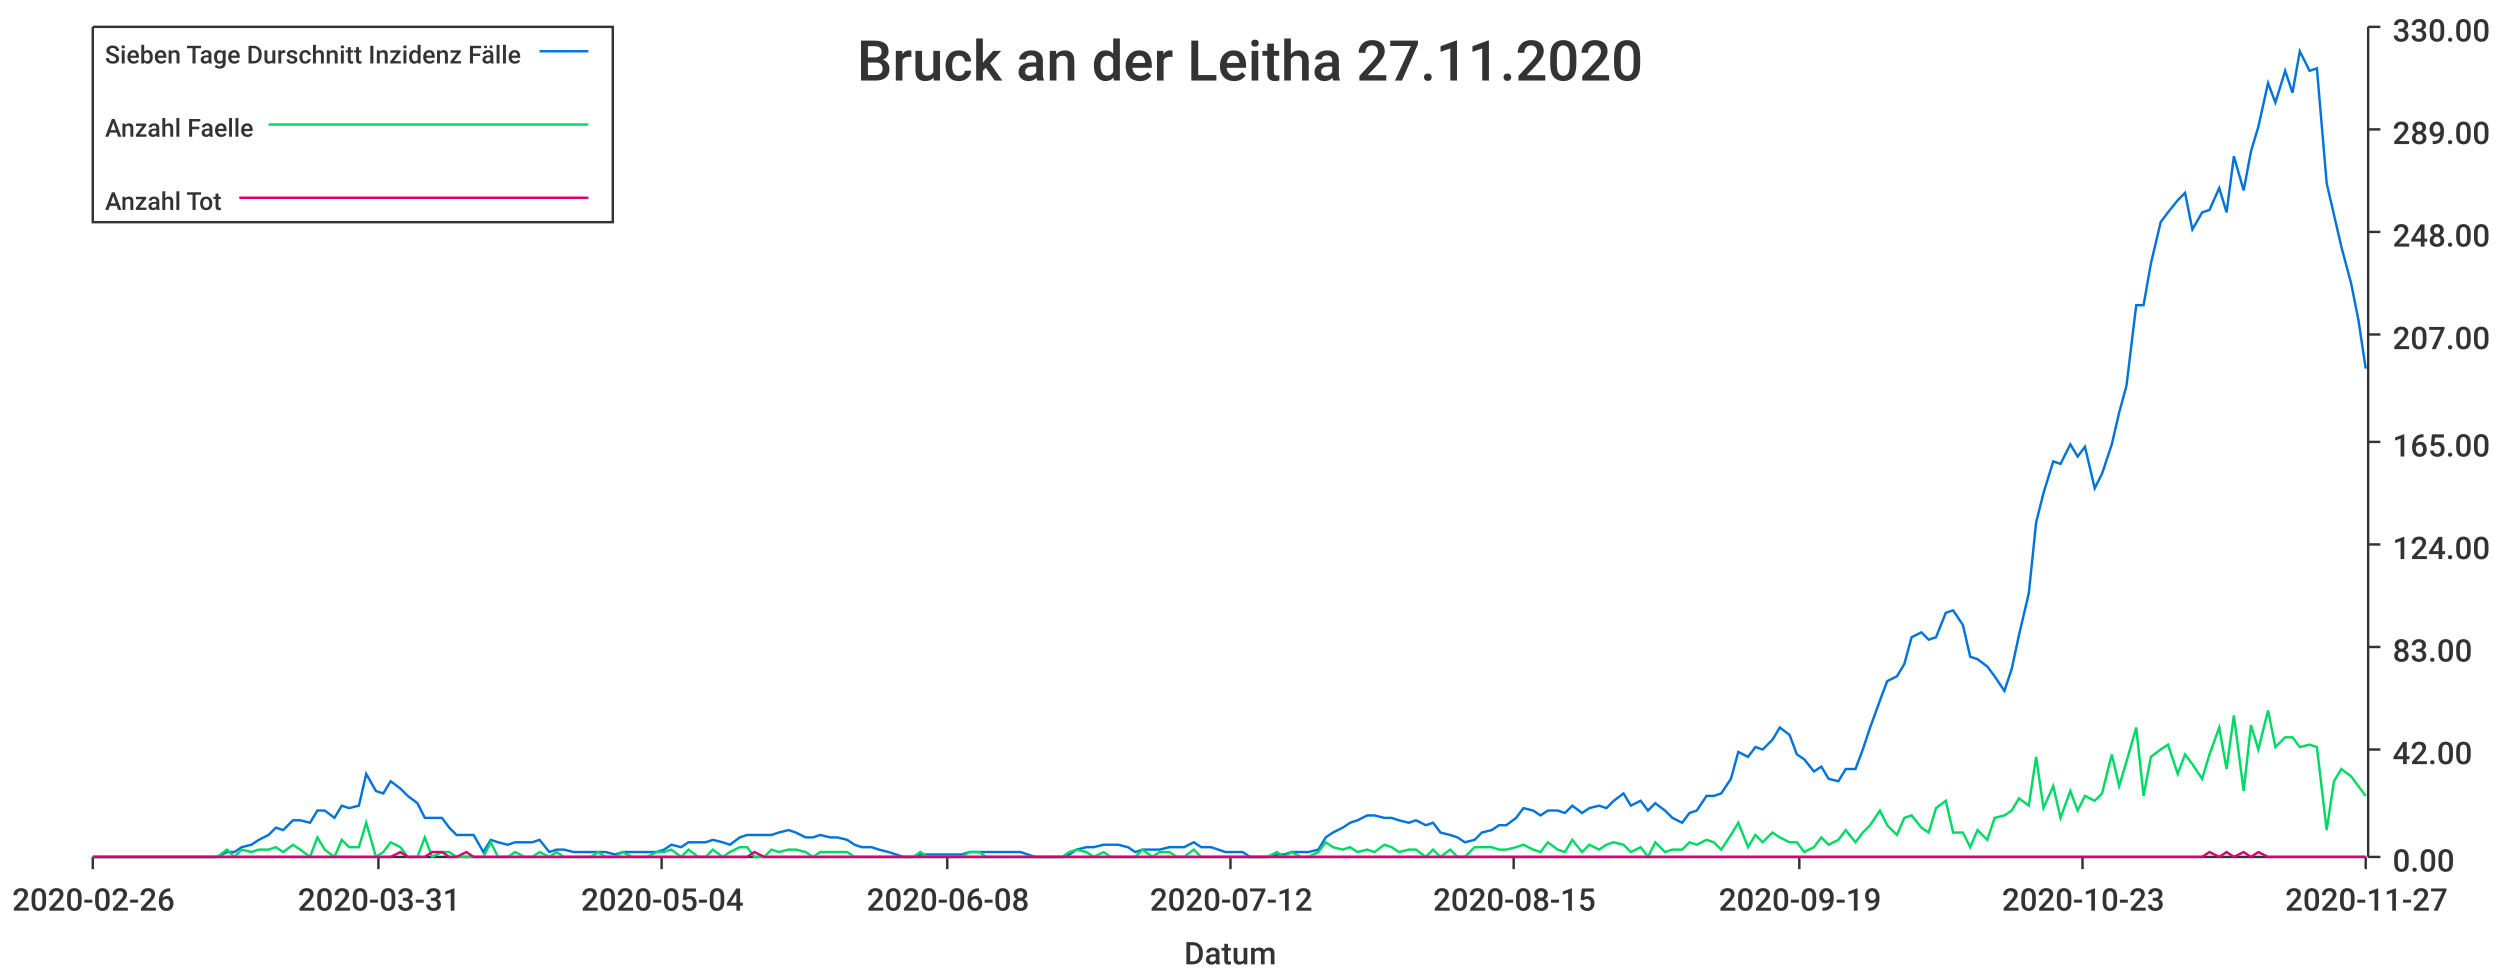
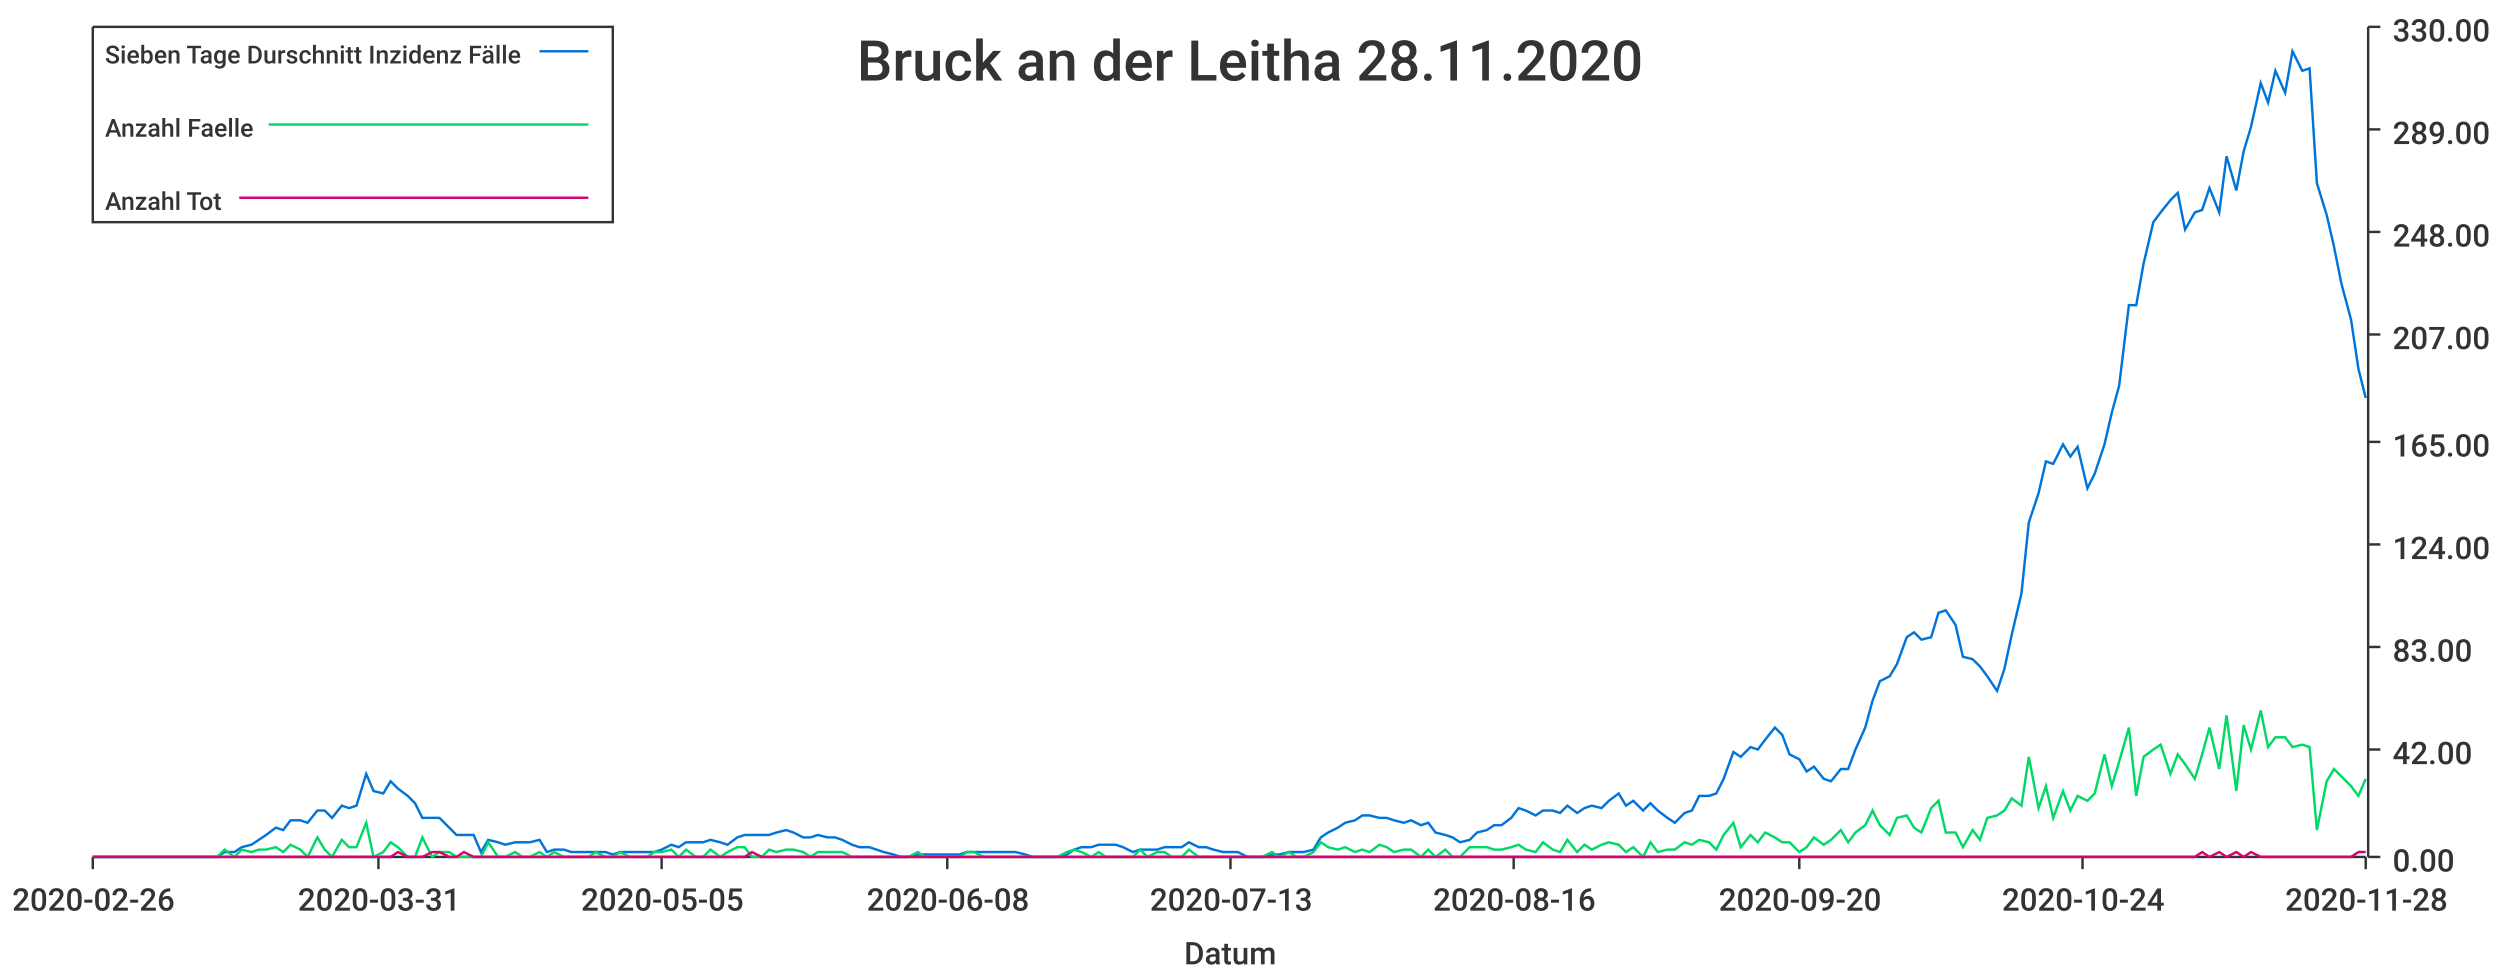
<svg xmlns="http://www.w3.org/2000/svg" width="1024" height="400">\n<path d="M 0 0 L 1024 0 L 1024 400 L 0 400 L 0 0" style="stroke-width:0;stroke:rgba(255,255,255,1.0);fill:rgba(255,255,255,1.0)" />
  <path d="M 38 11 L 969 11 L 969 351 L 38 351 L 38 11" style="stroke-width:0;stroke:rgba(255,255,255,1.0);fill:rgba(255,255,255,1.0)" />
  <path d="M 38 351 L 969 351" style="stroke-width:1;stroke:rgba(51,51,51,1.0);fill:none" />
  <path d="M 38 351 L 38 356" style="stroke-width:1;stroke:rgba(51,51,51,1.0);fill:none" />
  <text x="5" y="373" style="stroke-width:0;stroke:none;fill:rgba(51,51,51,1.0);font-size:12.8px;font-family:'Roboto Medium',sans-serif">2020-02-26</text>
  <path d="M 155 351 L 155 356" style="stroke-width:1;stroke:rgba(51,51,51,1.0);fill:none" />
  <text x="122" y="373" style="stroke-width:0;stroke:none;fill:rgba(51,51,51,1.0);font-size:12.8px;font-family:'Roboto Medium',sans-serif">2020-03-31</text>
  <path d="M 271 351 L 271 356" style="stroke-width:1;stroke:rgba(51,51,51,1.0);fill:none" />
-   <text x="238" y="373" style="stroke-width:0;stroke:none;fill:rgba(51,51,51,1.0);font-size:12.8px;font-family:'Roboto Medium',sans-serif">2020-05-04</text>
+   <text x="238" y="373" style="stroke-width:0;stroke:none;fill:rgba(51,51,51,1.0);font-size:12.8px;font-family:'Roboto Medium',sans-serif">2020-05-05</text>
  <path d="M 388 351 L 388 356" style="stroke-width:1;stroke:rgba(51,51,51,1.0);fill:none" />
  <text x="355" y="373" style="stroke-width:0;stroke:none;fill:rgba(51,51,51,1.0);font-size:12.8px;font-family:'Roboto Medium',sans-serif">2020-06-08</text>
  <path d="M 504 351 L 504 356" style="stroke-width:1;stroke:rgba(51,51,51,1.0);fill:none" />
-   <text x="471" y="373" style="stroke-width:0;stroke:none;fill:rgba(51,51,51,1.0);font-size:12.8px;font-family:'Roboto Medium',sans-serif">2020-07-12</text>
+   <text x="471" y="373" style="stroke-width:0;stroke:none;fill:rgba(51,51,51,1.0);font-size:12.8px;font-family:'Roboto Medium',sans-serif">2020-07-13</text>
  <path d="M 620 351 L 620 356" style="stroke-width:1;stroke:rgba(51,51,51,1.0);fill:none" />
-   <text x="587" y="373" style="stroke-width:0;stroke:none;fill:rgba(51,51,51,1.0);font-size:12.8px;font-family:'Roboto Medium',sans-serif">2020-08-15</text>
+   <text x="587" y="373" style="stroke-width:0;stroke:none;fill:rgba(51,51,51,1.0);font-size:12.8px;font-family:'Roboto Medium',sans-serif">2020-08-16</text>
  <path d="M 737 351 L 737 356" style="stroke-width:1;stroke:rgba(51,51,51,1.0);fill:none" />
-   <text x="704" y="373" style="stroke-width:0;stroke:none;fill:rgba(51,51,51,1.0);font-size:12.8px;font-family:'Roboto Medium',sans-serif">2020-09-19</text>
+   <text x="704" y="373" style="stroke-width:0;stroke:none;fill:rgba(51,51,51,1.0);font-size:12.8px;font-family:'Roboto Medium',sans-serif">2020-09-20</text>
  <path d="M 853 351 L 853 356" style="stroke-width:1;stroke:rgba(51,51,51,1.0);fill:none" />
-   <text x="820" y="373" style="stroke-width:0;stroke:none;fill:rgba(51,51,51,1.0);font-size:12.8px;font-family:'Roboto Medium',sans-serif">2020-10-23</text>
+   <text x="820" y="373" style="stroke-width:0;stroke:none;fill:rgba(51,51,51,1.0);font-size:12.8px;font-family:'Roboto Medium',sans-serif">2020-10-24</text>
  <path d="M 969 351 L 969 356" style="stroke-width:1;stroke:rgba(51,51,51,1.0);fill:none" />
-   <text x="936" y="373" style="stroke-width:0;stroke:none;fill:rgba(51,51,51,1.0);font-size:12.8px;font-family:'Roboto Medium',sans-serif">2020-11-27</text>
+   <text x="936" y="373" style="stroke-width:0;stroke:none;fill:rgba(51,51,51,1.0);font-size:12.8px;font-family:'Roboto Medium',sans-serif">2020-11-28</text>
  <text x="485" y="395" style="stroke-width:0;stroke:none;fill:rgba(51,51,51,1.0);font-size:12.8px;font-family:'Roboto Medium',sans-serif">Datum</text>
  <path d="M 970 351 L 970 11" style="stroke-width:1;stroke:rgba(51,51,51,1.0);fill:none" />
  <path d="M 970 351 L 975 351" style="stroke-width:1;stroke:rgba(51,51,51,1.0);fill:none" />
  <text x="980" y="357" style="stroke-width:0;stroke:none;fill:rgba(51,51,51,1.0);font-size:12.8px;font-family:'Roboto Medium',sans-serif">0.00</text>
  <path d="M 970 307 L 975 307" style="stroke-width:1;stroke:rgba(51,51,51,1.0);fill:none" />
  <text x="980" y="313" style="stroke-width:0;stroke:none;fill:rgba(51,51,51,1.0);font-size:12.8px;font-family:'Roboto Medium',sans-serif">42.00</text>
  <path d="M 970 265 L 975 265" style="stroke-width:1;stroke:rgba(51,51,51,1.0);fill:none" />
  <text x="980" y="271" style="stroke-width:0;stroke:none;fill:rgba(51,51,51,1.0);font-size:12.8px;font-family:'Roboto Medium',sans-serif">83.00</text>
  <path d="M 970 223 L 975 223" style="stroke-width:1;stroke:rgba(51,51,51,1.0);fill:none" />
  <text x="980" y="229" style="stroke-width:0;stroke:none;fill:rgba(51,51,51,1.0);font-size:12.8px;font-family:'Roboto Medium',sans-serif">124.00</text>
  <path d="M 970 181 L 975 181" style="stroke-width:1;stroke:rgba(51,51,51,1.0);fill:none" />
  <text x="980" y="187" style="stroke-width:0;stroke:none;fill:rgba(51,51,51,1.0);font-size:12.8px;font-family:'Roboto Medium',sans-serif">165.00</text>
  <path d="M 970 137 L 975 137" style="stroke-width:1;stroke:rgba(51,51,51,1.0);fill:none" />
  <text x="980" y="143" style="stroke-width:0;stroke:none;fill:rgba(51,51,51,1.0);font-size:12.8px;font-family:'Roboto Medium',sans-serif">207.00</text>
  <path d="M 970 95 L 975 95" style="stroke-width:1;stroke:rgba(51,51,51,1.0);fill:none" />
  <text x="980" y="101" style="stroke-width:0;stroke:none;fill:rgba(51,51,51,1.0);font-size:12.8px;font-family:'Roboto Medium',sans-serif">248.00</text>
  <path d="M 970 53 L 975 53" style="stroke-width:1;stroke:rgba(51,51,51,1.0);fill:none" />
  <text x="980" y="59" style="stroke-width:0;stroke:none;fill:rgba(51,51,51,1.0);font-size:12.8px;font-family:'Roboto Medium',sans-serif">289.00</text>
  <path d="M 970 11 L 975 11" style="stroke-width:1;stroke:rgba(51,51,51,1.0);fill:none" />
  <text x="980" y="17" style="stroke-width:0;stroke:none;fill:rgba(51,51,51,1.0);font-size:12.8px;font-family:'Roboto Medium',sans-serif">330.00</text>
-   <path d="M 38 351 L 42 351 L 45 351 L 49 351 L 52 351 L 55 351 L 59 351 L 62 351 L 66 351 L 69 351 L 72 351 L 76 351 L 79 351 L 83 351 L 86 351 L 89 351 L 93 349 L 96 349 L 99 347 L 103 346 L 106 344 L 110 342 L 113 339 L 116 340 L 120 336 L 123 336 L 127 337 L 130 332 L 133 332 L 137 335 L 140 330 L 143 331 L 147 330 L 150 317 L 154 324 L 157 325 L 160 320 L 164 323 L 167 326 L 171 329 L 174 335 L 177 335 L 181 335 L 184 339 L 187 342 L 191 342 L 194 342 L 198 349 L 201 344 L 204 345 L 208 346 L 211 345 L 215 345 L 218 345 L 221 344 L 225 349 L 228 348 L 231 348 L 235 349 L 238 349 L 242 349 L 245 349 L 248 349 L 252 350 L 255 349 L 259 349 L 262 349 L 265 349 L 269 349 L 272 348 L 275 346 L 279 347 L 282 345 L 286 345 L 289 345 L 292 344 L 296 345 L 299 346 L 303 343 L 306 342 L 309 342 L 313 342 L 316 342 L 319 341 L 323 340 L 326 341 L 330 343 L 333 343 L 336 342 L 340 343 L 343 343 L 347 344 L 350 346 L 353 347 L 357 347 L 360 348 L 364 349 L 367 350 L 370 351 L 374 351 L 377 350 L 380 350 L 384 350 L 387 350 L 391 350 L 394 350 L 397 349 L 401 349 L 404 349 L 408 349 L 411 349 L 414 349 L 418 349 L 421 350 L 424 351 L 428 351 L 431 351 L 435 351 L 438 350 L 441 348 L 445 347 L 448 347 L 452 346 L 455 346 L 458 346 L 462 347 L 465 349 L 468 348 L 472 348 L 475 348 L 479 347 L 482 347 L 485 347 L 489 345 L 492 347 L 496 347 L 499 348 L 502 349 L 506 349 L 509 349 L 512 351 L 516 351 L 519 351 L 523 350 L 526 350 L 529 349 L 533 349 L 536 349 L 540 348 L 543 343 L 546 341 L 550 339 L 553 337 L 556 336 L 560 334 L 563 334 L 567 335 L 570 335 L 573 336 L 577 337 L 580 336 L 584 338 L 587 337 L 590 341 L 594 342 L 597 343 L 600 345 L 604 344 L 607 341 L 611 340 L 614 338 L 617 338 L 621 335 L 624 331 L 628 332 L 631 334 L 634 332 L 638 332 L 641 333 L 644 330 L 648 333 L 651 331 L 655 330 L 658 331 L 661 328 L 665 325 L 668 330 L 672 328 L 675 332 L 678 329 L 682 332 L 685 335 L 689 337 L 692 333 L 695 332 L 699 326 L 702 326 L 705 325 L 709 319 L 712 308 L 716 310 L 719 306 L 722 307 L 726 303 L 729 298 L 733 301 L 736 309 L 739 311 L 743 316 L 746 314 L 749 319 L 753 320 L 756 315 L 760 315 L 763 307 L 766 298 L 770 287 L 773 279 L 777 277 L 780 272 L 783 261 L 787 259 L 790 262 L 793 261 L 797 251 L 800 250 L 804 256 L 807 269 L 810 270 L 814 273 L 817 277 L 821 283 L 824 274 L 827 260 L 831 243 L 834 214 L 837 202 L 841 189 L 844 190 L 848 182 L 851 187 L 854 183 L 858 200 L 861 194 L 865 182 L 868 169 L 871 158 L 875 125 L 878 125 L 881 108 L 885 91 L 888 87 L 892 82 L 895 79 L 898 94 L 902 87 L 905 86 L 909 77 L 912 87 L 915 64 L 919 78 L 922 62 L 925 52 L 929 34 L 932 42 L 936 29 L 939 38 L 942 21 L 946 29 L 949 28 L 953 75 L 956 88 L 959 101 L 963 116 L 966 131 L 969 151" style="stroke-width:1;stroke:rgba(0,116,217,1.0);fill:none" />
-   <path d="M 38 351 L 42 351 L 45 351 L 49 351 L 52 351 L 55 351 L 59 351 L 62 351 L 66 351 L 69 351 L 72 351 L 76 351 L 79 351 L 83 351 L 86 351 L 89 351 L 93 348 L 96 351 L 99 348 L 103 349 L 106 348 L 110 348 L 113 347 L 116 349 L 120 346 L 123 348 L 127 351 L 130 343 L 133 348 L 137 351 L 140 344 L 143 347 L 147 347 L 150 337 L 154 351 L 157 349 L 160 345 L 164 347 L 167 351 L 171 351 L 174 343 L 177 351 L 181 349 L 184 349 L 187 351 L 191 351 L 194 351 L 198 351 L 201 345 L 204 351 L 208 351 L 211 349 L 215 351 L 218 351 L 221 349 L 225 351 L 228 349 L 231 351 L 235 351 L 238 351 L 242 351 L 245 349 L 248 351 L 252 351 L 255 349 L 259 351 L 262 351 L 265 351 L 269 349 L 272 349 L 275 348 L 279 351 L 282 348 L 286 351 L 289 351 L 292 348 L 296 351 L 299 349 L 303 347 L 306 347 L 309 351 L 313 351 L 316 348 L 319 349 L 323 348 L 326 348 L 330 349 L 333 351 L 336 349 L 340 349 L 343 349 L 347 349 L 350 351 L 353 351 L 357 351 L 360 351 L 364 351 L 367 351 L 370 351 L 374 351 L 377 349 L 380 351 L 384 351 L 387 351 L 391 351 L 394 351 L 397 349 L 401 349 L 404 351 L 408 351 L 411 351 L 414 351 L 418 351 L 421 351 L 424 351 L 428 351 L 431 351 L 435 351 L 438 349 L 441 348 L 445 349 L 448 351 L 452 349 L 455 351 L 458 351 L 462 351 L 465 351 L 468 348 L 472 351 L 475 349 L 479 349 L 482 351 L 485 351 L 489 348 L 492 351 L 496 351 L 499 351 L 502 351 L 506 351 L 509 351 L 512 351 L 516 351 L 519 351 L 523 349 L 526 351 L 529 349 L 533 351 L 536 351 L 540 349 L 543 345 L 546 347 L 550 348 L 553 347 L 556 349 L 560 348 L 563 349 L 567 346 L 570 347 L 573 349 L 577 348 L 580 348 L 584 351 L 587 348 L 590 351 L 594 348 L 597 351 L 600 351 L 604 347 L 607 347 L 611 347 L 614 348 L 617 348 L 621 347 L 624 346 L 628 348 L 631 349 L 634 345 L 638 348 L 641 349 L 644 344 L 648 349 L 651 346 L 655 348 L 658 346 L 661 345 L 665 346 L 668 349 L 672 347 L 675 351 L 678 345 L 682 349 L 685 348 L 689 348 L 692 345 L 695 346 L 699 344 L 702 345 L 705 348 L 709 342 L 712 337 L 716 347 L 719 342 L 722 345 L 726 341 L 729 343 L 733 345 L 736 345 L 739 349 L 743 347 L 746 343 L 749 346 L 753 344 L 756 340 L 760 345 L 763 341 L 766 338 L 770 332 L 773 338 L 777 342 L 780 335 L 783 334 L 787 339 L 790 341 L 793 331 L 797 328 L 800 341 L 804 341 L 807 347 L 810 340 L 814 344 L 817 335 L 821 334 L 824 332 L 827 327 L 831 330 L 834 310 L 837 331 L 841 322 L 844 335 L 848 324 L 851 332 L 854 326 L 858 328 L 861 325 L 865 309 L 868 322 L 871 312 L 875 298 L 878 326 L 881 310 L 885 307 L 888 305 L 892 317 L 895 309 L 898 313 L 902 319 L 905 309 L 909 298 L 912 315 L 915 293 L 919 324 L 922 297 L 925 307 L 929 291 L 932 306 L 936 302 L 939 302 L 942 306 L 946 305 L 949 306 L 953 340 L 956 320 L 959 315 L 963 318 L 966 322 L 969 326" style="stroke-width:1;stroke:rgba(0,217,101,1.0);fill:none" />
-   <path d="M 38 351 L 42 351 L 45 351 L 49 351 L 52 351 L 55 351 L 59 351 L 62 351 L 66 351 L 69 351 L 72 351 L 76 351 L 79 351 L 83 351 L 86 351 L 89 351 L 93 351 L 96 351 L 99 351 L 103 351 L 106 351 L 110 351 L 113 351 L 116 351 L 120 351 L 123 351 L 127 351 L 130 351 L 133 351 L 137 351 L 140 351 L 143 351 L 147 351 L 150 351 L 154 351 L 157 351 L 160 351 L 164 349 L 167 351 L 171 351 L 174 351 L 177 349 L 181 349 L 184 351 L 187 351 L 191 349 L 194 351 L 198 351 L 201 351 L 204 351 L 208 351 L 211 351 L 215 351 L 218 351 L 221 351 L 225 351 L 228 351 L 231 351 L 235 351 L 238 351 L 242 351 L 245 351 L 248 351 L 252 351 L 255 351 L 259 351 L 262 351 L 265 351 L 269 351 L 272 351 L 275 351 L 279 351 L 282 351 L 286 351 L 289 351 L 292 351 L 296 351 L 299 351 L 303 351 L 306 351 L 309 349 L 313 351 L 316 351 L 319 351 L 323 351 L 326 351 L 330 351 L 333 351 L 336 351 L 340 351 L 343 351 L 347 351 L 350 351 L 353 351 L 357 351 L 360 351 L 364 351 L 367 351 L 370 351 L 374 351 L 377 351 L 380 351 L 384 351 L 387 351 L 391 351 L 394 351 L 397 351 L 401 351 L 404 351 L 408 351 L 411 351 L 414 351 L 418 351 L 421 351 L 424 351 L 428 351 L 431 351 L 435 351 L 438 351 L 441 351 L 445 351 L 448 351 L 452 351 L 455 351 L 458 351 L 462 351 L 465 351 L 468 351 L 472 351 L 475 351 L 479 351 L 482 351 L 485 351 L 489 351 L 492 351 L 496 351 L 499 351 L 502 351 L 506 351 L 509 351 L 512 351 L 516 351 L 519 351 L 523 351 L 526 351 L 529 351 L 533 351 L 536 351 L 540 351 L 543 351 L 546 351 L 550 351 L 553 351 L 556 351 L 560 351 L 563 351 L 567 351 L 570 351 L 573 351 L 577 351 L 580 351 L 584 351 L 587 351 L 590 351 L 594 351 L 597 351 L 600 351 L 604 351 L 607 351 L 611 351 L 614 351 L 617 351 L 621 351 L 624 351 L 628 351 L 631 351 L 634 351 L 638 351 L 641 351 L 644 351 L 648 351 L 651 351 L 655 351 L 658 351 L 661 351 L 665 351 L 668 351 L 672 351 L 675 351 L 678 351 L 682 351 L 685 351 L 689 351 L 692 351 L 695 351 L 699 351 L 702 351 L 705 351 L 709 351 L 712 351 L 716 351 L 719 351 L 722 351 L 726 351 L 729 351 L 733 351 L 736 351 L 739 351 L 743 351 L 746 351 L 749 351 L 753 351 L 756 351 L 760 351 L 763 351 L 766 351 L 770 351 L 773 351 L 777 351 L 780 351 L 783 351 L 787 351 L 790 351 L 793 351 L 797 351 L 800 351 L 804 351 L 807 351 L 810 351 L 814 351 L 817 351 L 821 351 L 824 351 L 827 351 L 831 351 L 834 351 L 837 351 L 841 351 L 844 351 L 848 351 L 851 351 L 854 351 L 858 351 L 861 351 L 865 351 L 868 351 L 871 351 L 875 351 L 878 351 L 881 351 L 885 351 L 888 351 L 892 351 L 895 351 L 898 351 L 902 351 L 905 349 L 909 351 L 912 349 L 915 351 L 919 349 L 922 351 L 925 349 L 929 351 L 932 351 L 936 351 L 939 351 L 942 351 L 946 351 L 949 351 L 953 351 L 956 351 L 959 351 L 963 351 L 966 351 L 969 351" style="stroke-width:1;stroke:rgba(217,0,116,1.0);fill:none" />
-   <text x="351" y="33" style="stroke-width:0;stroke:none;fill:rgba(51,51,51,1.0);font-size:23.0px;font-family:'Roboto Medium',sans-serif">Bruck an der Leitha 27.11.2020</text>
+   <path d="M 38 351 L 42 351 L 45 351 L 49 351 L 52 351 L 55 351 L 59 351 L 62 351 L 65 351 L 69 351 L 72 351 L 76 351 L 79 351 L 82 351 L 86 351 L 89 351 L 92 349 L 96 349 L 99 347 L 103 346 L 106 344 L 109 342 L 113 339 L 116 340 L 119 336 L 123 336 L 126 337 L 130 332 L 133 332 L 136 335 L 140 330 L 143 331 L 146 330 L 150 317 L 153 324 L 157 325 L 160 320 L 163 323 L 167 326 L 170 329 L 173 335 L 177 335 L 180 335 L 184 339 L 187 342 L 190 342 L 194 342 L 197 349 L 200 344 L 204 345 L 207 346 L 211 345 L 214 345 L 217 345 L 221 344 L 224 349 L 227 348 L 231 348 L 234 349 L 238 349 L 241 349 L 244 349 L 248 349 L 251 350 L 254 349 L 258 349 L 261 349 L 265 349 L 268 349 L 271 348 L 275 346 L 278 347 L 281 345 L 285 345 L 288 345 L 291 344 L 295 345 L 298 346 L 302 343 L 305 342 L 308 342 L 312 342 L 315 342 L 318 341 L 322 340 L 325 341 L 329 343 L 332 343 L 335 342 L 339 343 L 342 343 L 345 344 L 349 346 L 352 347 L 356 347 L 359 348 L 362 349 L 366 350 L 369 351 L 372 351 L 376 350 L 379 350 L 383 350 L 386 350 L 389 350 L 393 350 L 396 349 L 399 349 L 403 349 L 406 349 L 410 349 L 413 349 L 416 349 L 420 350 L 423 351 L 426 351 L 430 351 L 433 351 L 437 350 L 440 348 L 443 347 L 447 347 L 450 346 L 453 346 L 457 346 L 460 347 L 464 349 L 467 348 L 470 348 L 474 348 L 477 347 L 480 347 L 484 347 L 487 345 L 491 347 L 494 347 L 497 348 L 501 349 L 504 349 L 507 349 L 511 351 L 514 351 L 517 351 L 521 350 L 524 350 L 528 349 L 531 349 L 534 349 L 538 348 L 541 343 L 544 341 L 548 339 L 551 337 L 555 336 L 558 334 L 561 334 L 565 335 L 568 335 L 571 336 L 575 337 L 578 336 L 582 338 L 585 337 L 588 341 L 592 342 L 595 343 L 598 345 L 602 344 L 605 341 L 609 340 L 612 338 L 615 338 L 619 335 L 622 331 L 625 332 L 629 334 L 632 332 L 636 332 L 639 333 L 642 330 L 646 333 L 649 331 L 652 330 L 656 331 L 659 328 L 663 325 L 666 330 L 669 328 L 673 332 L 676 329 L 679 332 L 683 335 L 686 337 L 690 333 L 693 332 L 696 326 L 700 326 L 703 325 L 706 319 L 710 308 L 713 310 L 717 306 L 720 307 L 723 303 L 727 298 L 730 301 L 733 309 L 737 311 L 740 316 L 743 314 L 747 319 L 750 320 L 754 315 L 757 315 L 760 307 L 764 298 L 767 287 L 770 279 L 774 277 L 777 272 L 781 261 L 784 259 L 787 262 L 791 261 L 794 251 L 797 250 L 801 256 L 804 269 L 808 270 L 811 273 L 814 277 L 818 283 L 821 274 L 824 260 L 828 243 L 831 214 L 835 202 L 838 189 L 841 190 L 845 182 L 848 187 L 851 183 L 855 200 L 858 194 L 862 182 L 865 169 L 868 158 L 872 125 L 875 125 L 878 108 L 882 91 L 885 87 L 889 82 L 892 79 L 895 94 L 899 87 L 902 86 L 905 77 L 909 87 L 912 64 L 916 78 L 919 62 L 922 52 L 926 34 L 929 42 L 932 29 L 936 38 L 939 21 L 943 29 L 946 28 L 949 75 L 953 88 L 956 101 L 959 116 L 963 131 L 966 151 L 969 163" style="stroke-width:1;stroke:rgba(0,116,217,1.0);fill:none" />
+   <path d="M 38 351 L 42 351 L 45 351 L 49 351 L 52 351 L 55 351 L 59 351 L 62 351 L 65 351 L 69 351 L 72 351 L 76 351 L 79 351 L 82 351 L 86 351 L 89 351 L 92 348 L 96 351 L 99 348 L 103 349 L 106 348 L 109 348 L 113 347 L 116 349 L 119 346 L 123 348 L 126 351 L 130 343 L 133 348 L 136 351 L 140 344 L 143 347 L 146 347 L 150 337 L 153 351 L 157 349 L 160 345 L 163 347 L 167 351 L 170 351 L 173 343 L 177 351 L 180 349 L 184 349 L 187 351 L 190 351 L 194 351 L 197 351 L 200 345 L 204 351 L 207 351 L 211 349 L 214 351 L 217 351 L 221 349 L 224 351 L 227 349 L 231 351 L 234 351 L 238 351 L 241 351 L 244 349 L 248 351 L 251 351 L 254 349 L 258 351 L 261 351 L 265 351 L 268 349 L 271 349 L 275 348 L 278 351 L 281 348 L 285 351 L 288 351 L 291 348 L 295 351 L 298 349 L 302 347 L 305 347 L 308 351 L 312 351 L 315 348 L 318 349 L 322 348 L 325 348 L 329 349 L 332 351 L 335 349 L 339 349 L 342 349 L 345 349 L 349 351 L 352 351 L 356 351 L 359 351 L 362 351 L 366 351 L 369 351 L 372 351 L 376 349 L 379 351 L 383 351 L 386 351 L 389 351 L 393 351 L 396 349 L 399 349 L 403 351 L 406 351 L 410 351 L 413 351 L 416 351 L 420 351 L 423 351 L 426 351 L 430 351 L 433 351 L 437 349 L 440 348 L 443 349 L 447 351 L 450 349 L 453 351 L 457 351 L 460 351 L 464 351 L 467 348 L 470 351 L 474 349 L 477 349 L 480 351 L 484 351 L 487 348 L 491 351 L 494 351 L 497 351 L 501 351 L 504 351 L 507 351 L 511 351 L 514 351 L 517 351 L 521 349 L 524 351 L 528 349 L 531 351 L 534 351 L 538 349 L 541 345 L 544 347 L 548 348 L 551 347 L 555 349 L 558 348 L 561 349 L 565 346 L 568 347 L 571 349 L 575 348 L 578 348 L 582 351 L 585 348 L 588 351 L 592 348 L 595 351 L 598 351 L 602 347 L 605 347 L 609 347 L 612 348 L 615 348 L 619 347 L 622 346 L 625 348 L 629 349 L 632 345 L 636 348 L 639 349 L 642 344 L 646 349 L 649 346 L 652 348 L 656 346 L 659 345 L 663 346 L 666 349 L 669 347 L 673 351 L 676 345 L 679 349 L 683 348 L 686 348 L 690 345 L 693 346 L 696 344 L 700 345 L 703 348 L 706 342 L 710 337 L 713 347 L 717 342 L 720 345 L 723 341 L 727 343 L 730 345 L 733 345 L 737 349 L 740 347 L 743 343 L 747 346 L 750 344 L 754 340 L 757 345 L 760 341 L 764 338 L 767 332 L 770 338 L 774 342 L 777 335 L 781 334 L 784 339 L 787 341 L 791 331 L 794 328 L 797 341 L 801 341 L 804 347 L 808 340 L 811 344 L 814 335 L 818 334 L 821 332 L 824 327 L 828 330 L 831 310 L 835 331 L 838 322 L 841 335 L 845 324 L 848 332 L 851 326 L 855 328 L 858 325 L 862 309 L 865 322 L 868 312 L 872 298 L 875 326 L 878 310 L 882 307 L 885 305 L 889 317 L 892 309 L 895 313 L 899 319 L 902 309 L 905 298 L 909 315 L 912 293 L 916 324 L 919 297 L 922 307 L 926 291 L 929 306 L 932 302 L 936 302 L 939 306 L 943 305 L 946 306 L 949 340 L 953 320 L 956 315 L 959 318 L 963 322 L 966 326 L 969 319" style="stroke-width:1;stroke:rgba(0,217,101,1.0);fill:none" />
+   <path d="M 38 351 L 42 351 L 45 351 L 49 351 L 52 351 L 55 351 L 59 351 L 62 351 L 65 351 L 69 351 L 72 351 L 76 351 L 79 351 L 82 351 L 86 351 L 89 351 L 92 351 L 96 351 L 99 351 L 103 351 L 106 351 L 109 351 L 113 351 L 116 351 L 119 351 L 123 351 L 126 351 L 130 351 L 133 351 L 136 351 L 140 351 L 143 351 L 146 351 L 150 351 L 153 351 L 157 351 L 160 351 L 163 349 L 167 351 L 170 351 L 173 351 L 177 349 L 180 349 L 184 351 L 187 351 L 190 349 L 194 351 L 197 351 L 200 351 L 204 351 L 207 351 L 211 351 L 214 351 L 217 351 L 221 351 L 224 351 L 227 351 L 231 351 L 234 351 L 238 351 L 241 351 L 244 351 L 248 351 L 251 351 L 254 351 L 258 351 L 261 351 L 265 351 L 268 351 L 271 351 L 275 351 L 278 351 L 281 351 L 285 351 L 288 351 L 291 351 L 295 351 L 298 351 L 302 351 L 305 351 L 308 349 L 312 351 L 315 351 L 318 351 L 322 351 L 325 351 L 329 351 L 332 351 L 335 351 L 339 351 L 342 351 L 345 351 L 349 351 L 352 351 L 356 351 L 359 351 L 362 351 L 366 351 L 369 351 L 372 351 L 376 351 L 379 351 L 383 351 L 386 351 L 389 351 L 393 351 L 396 351 L 399 351 L 403 351 L 406 351 L 410 351 L 413 351 L 416 351 L 420 351 L 423 351 L 426 351 L 430 351 L 433 351 L 437 351 L 440 351 L 443 351 L 447 351 L 450 351 L 453 351 L 457 351 L 460 351 L 464 351 L 467 351 L 470 351 L 474 351 L 477 351 L 480 351 L 484 351 L 487 351 L 491 351 L 494 351 L 497 351 L 501 351 L 504 351 L 507 351 L 511 351 L 514 351 L 517 351 L 521 351 L 524 351 L 528 351 L 531 351 L 534 351 L 538 351 L 541 351 L 544 351 L 548 351 L 551 351 L 555 351 L 558 351 L 561 351 L 565 351 L 568 351 L 571 351 L 575 351 L 578 351 L 582 351 L 585 351 L 588 351 L 592 351 L 595 351 L 598 351 L 602 351 L 605 351 L 609 351 L 612 351 L 615 351 L 619 351 L 622 351 L 625 351 L 629 351 L 632 351 L 636 351 L 639 351 L 642 351 L 646 351 L 649 351 L 652 351 L 656 351 L 659 351 L 663 351 L 666 351 L 669 351 L 673 351 L 676 351 L 679 351 L 683 351 L 686 351 L 690 351 L 693 351 L 696 351 L 700 351 L 703 351 L 706 351 L 710 351 L 713 351 L 717 351 L 720 351 L 723 351 L 727 351 L 730 351 L 733 351 L 737 351 L 740 351 L 743 351 L 747 351 L 750 351 L 754 351 L 757 351 L 760 351 L 764 351 L 767 351 L 770 351 L 774 351 L 777 351 L 781 351 L 784 351 L 787 351 L 791 351 L 794 351 L 797 351 L 801 351 L 804 351 L 808 351 L 811 351 L 814 351 L 818 351 L 821 351 L 824 351 L 828 351 L 831 351 L 835 351 L 838 351 L 841 351 L 845 351 L 848 351 L 851 351 L 855 351 L 858 351 L 862 351 L 865 351 L 868 351 L 872 351 L 875 351 L 878 351 L 882 351 L 885 351 L 889 351 L 892 351 L 895 351 L 899 351 L 902 349 L 905 351 L 909 349 L 912 351 L 916 349 L 919 351 L 922 349 L 926 351 L 929 351 L 932 351 L 936 351 L 939 351 L 943 351 L 946 351 L 949 351 L 953 351 L 956 351 L 959 351 L 963 351 L 966 349 L 969 349" style="stroke-width:1;stroke:rgba(217,0,116,1.0);fill:none" />
+   <text x="351" y="33" style="stroke-width:0;stroke:none;fill:rgba(51,51,51,1.0);font-size:23.0px;font-family:'Roboto Medium',sans-serif">Bruck an der Leitha 28.11.2020</text>
  <path d="M 38 11 L 251 11 L 251 91 L 38 91 L 38 11" style="stroke-width:1;stroke:rgba(51,51,51,1.0);fill:rgba(255,255,255,1.0)" />
  <text x="43" y="26" style="stroke-width:0;stroke:none;fill:rgba(51,51,51,1.0);font-size:10.2px;font-family:'Roboto Medium',sans-serif">Sieben Tage Durschnitt Inzidenz Fälle</text>
  <path d="M 221 21 L 241 21" style="stroke-width:1;stroke:rgba(0,116,217,1.0);fill:none" />
  <text x="43" y="56" style="stroke-width:0;stroke:none;fill:rgba(51,51,51,1.0);font-size:10.2px;font-family:'Roboto Medium',sans-serif">Anzahl Faelle</text>
  <path d="M 110 51 L 241 51" style="stroke-width:1;stroke:rgba(0,217,101,1.0);fill:none" />
  <text x="43" y="86" style="stroke-width:0;stroke:none;fill:rgba(51,51,51,1.0);font-size:10.2px;font-family:'Roboto Medium',sans-serif">Anzahl Tot</text>
  <path d="M 98 81 L 241 81" style="stroke-width:1;stroke:rgba(217,0,116,1.0);fill:none" />
</svg>
